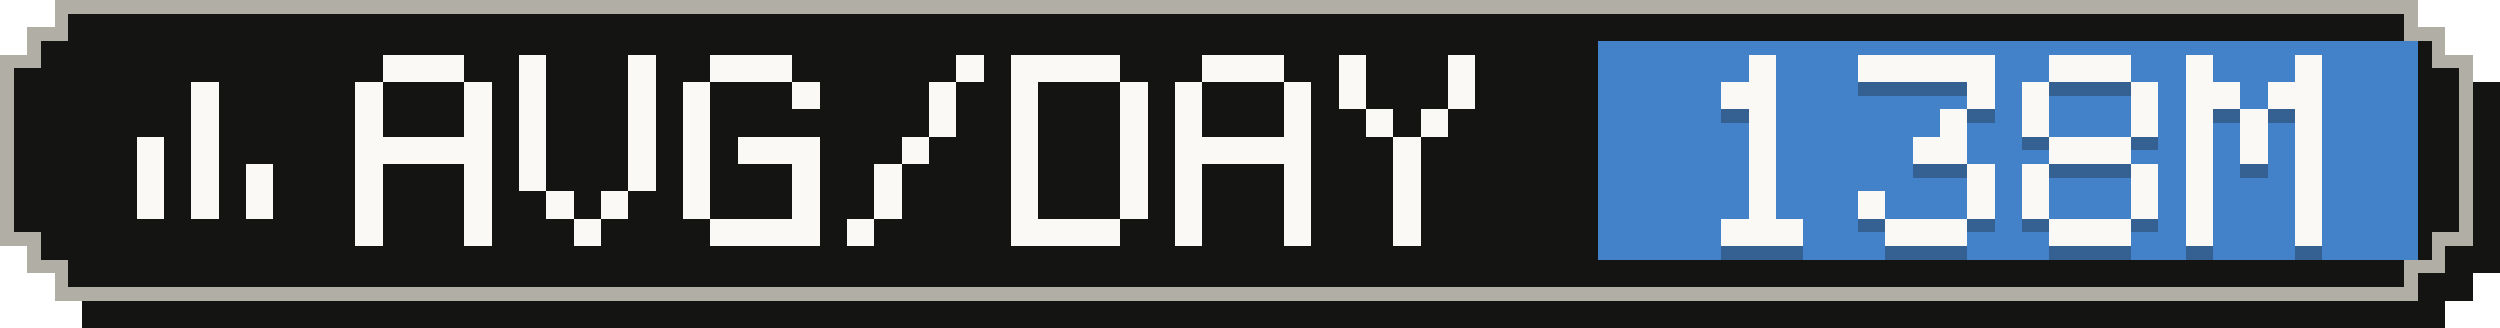
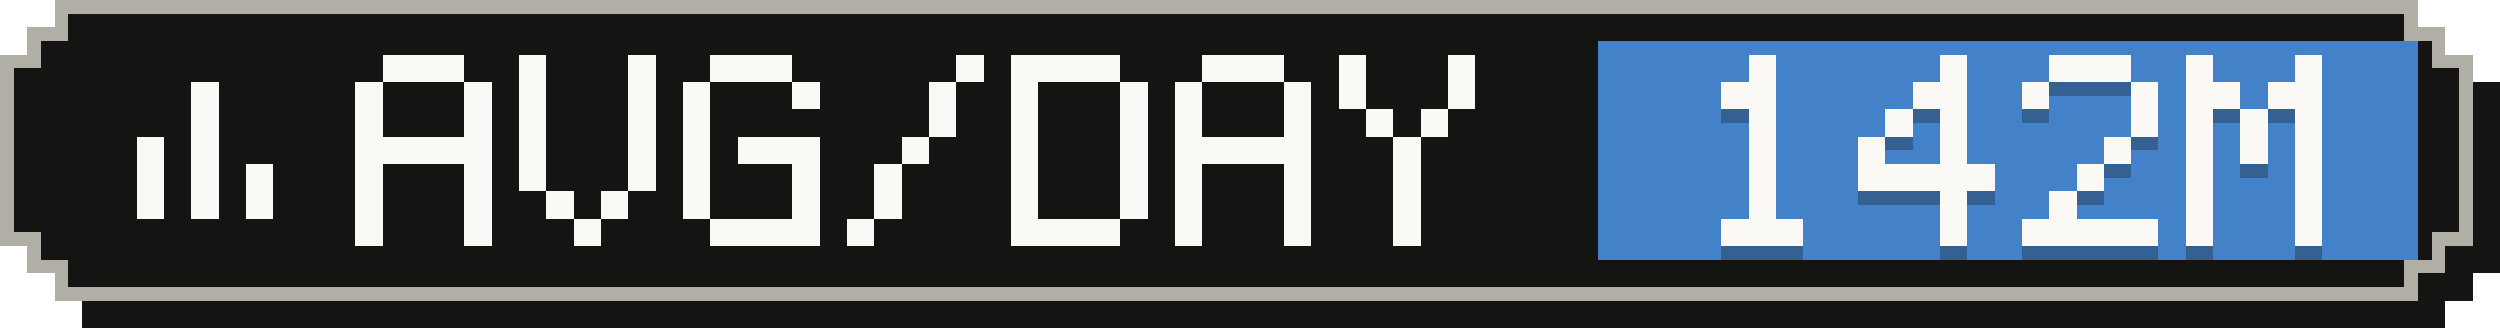
- <svg xmlns="http://www.w3.org/2000/svg" width="183" height="24" viewBox="0 0 183 24" role="img" aria-label="Average tokens per active day: 138M">
+ <svg xmlns="http://www.w3.org/2000/svg" width="183" height="24" viewBox="0 0 183 24" role="img" aria-label="Average tokens per active day: 142M">
  <g shape-rendering="crispEdges">
    <path fill="#141413" d="M6,2 H179 V4 H181 V6 H183 V20 H181 V22 H179 V24 H6 V22 H4 V20 H2 V6 H4 V4 H6 Z" />
    <path fill="#b0aea5" d="M4,0 H177 V2 H179 V4 H181 V18 H179 V20 H177 V22 H4 V20 H2 V18 H0 V4 H2 V2 H4 Z" />
    <path fill="#141413" d="M5,1 H176 V3 H178 V5 H180 V17 H178 V19 H176 V21 H5 V19 H3 V17 H1 V5 H3 V3 H5 Z" />
    <rect fill="#4382c9" x="117" y="3" width="60" height="16" />
    <g fill="#faf9f5">
      <rect x="14" y="6" width="2" height="2" />
      <rect x="14" y="8" width="2" height="2" />
      <rect x="10" y="10" width="2" height="2" />
      <rect x="14" y="10" width="2" height="2" />
      <rect x="10" y="12" width="2" height="2" />
      <rect x="14" y="12" width="2" height="2" />
      <rect x="18" y="12" width="2" height="2" />
      <rect x="10" y="14" width="2" height="2" />
      <rect x="14" y="14" width="2" height="2" />
      <rect x="18" y="14" width="2" height="2" />
    </g>
    <g fill="#faf9f5">
      <rect x="28" y="4" width="6" height="2" />
      <rect x="26" y="6" width="2" height="2" />
      <rect x="34" y="6" width="2" height="2" />
      <rect x="26" y="8" width="2" height="2" />
      <rect x="34" y="8" width="2" height="2" />
      <rect x="26" y="10" width="10" height="2" />
      <rect x="26" y="12" width="2" height="2" />
      <rect x="34" y="12" width="2" height="2" />
      <rect x="26" y="14" width="2" height="2" />
      <rect x="34" y="14" width="2" height="2" />
      <rect x="26" y="16" width="2" height="2" />
      <rect x="34" y="16" width="2" height="2" />
      <rect x="38" y="4" width="2" height="2" />
      <rect x="46" y="4" width="2" height="2" />
      <rect x="38" y="6" width="2" height="2" />
      <rect x="46" y="6" width="2" height="2" />
      <rect x="38" y="8" width="2" height="2" />
      <rect x="46" y="8" width="2" height="2" />
      <rect x="38" y="10" width="2" height="2" />
      <rect x="46" y="10" width="2" height="2" />
      <rect x="38" y="12" width="2" height="2" />
      <rect x="46" y="12" width="2" height="2" />
      <rect x="40" y="14" width="2" height="2" />
      <rect x="44" y="14" width="2" height="2" />
      <rect x="42" y="16" width="2" height="2" />
      <rect x="52" y="4" width="6" height="2" />
      <rect x="50" y="6" width="2" height="2" />
      <rect x="58" y="6" width="2" height="2" />
      <rect x="50" y="8" width="2" height="2" />
      <rect x="50" y="10" width="2" height="2" />
      <rect x="54" y="10" width="6" height="2" />
      <rect x="50" y="12" width="2" height="2" />
      <rect x="58" y="12" width="2" height="2" />
      <rect x="50" y="14" width="2" height="2" />
      <rect x="58" y="14" width="2" height="2" />
      <rect x="52" y="16" width="8" height="2" />
      <rect x="70" y="4" width="2" height="2" />
      <rect x="68" y="6" width="2" height="2" />
      <rect x="68" y="8" width="2" height="2" />
      <rect x="66" y="10" width="2" height="2" />
      <rect x="64" y="12" width="2" height="2" />
      <rect x="64" y="14" width="2" height="2" />
      <rect x="62" y="16" width="2" height="2" />
      <rect x="74" y="4" width="8" height="2" />
      <rect x="74" y="6" width="2" height="2" />
      <rect x="82" y="6" width="2" height="2" />
      <rect x="74" y="8" width="2" height="2" />
      <rect x="82" y="8" width="2" height="2" />
      <rect x="74" y="10" width="2" height="2" />
      <rect x="82" y="10" width="2" height="2" />
      <rect x="74" y="12" width="2" height="2" />
      <rect x="82" y="12" width="2" height="2" />
      <rect x="74" y="14" width="2" height="2" />
      <rect x="82" y="14" width="2" height="2" />
      <rect x="74" y="16" width="8" height="2" />
      <rect x="88" y="4" width="6" height="2" />
      <rect x="86" y="6" width="2" height="2" />
      <rect x="94" y="6" width="2" height="2" />
      <rect x="86" y="8" width="2" height="2" />
      <rect x="94" y="8" width="2" height="2" />
      <rect x="86" y="10" width="10" height="2" />
      <rect x="86" y="12" width="2" height="2" />
      <rect x="94" y="12" width="2" height="2" />
      <rect x="86" y="14" width="2" height="2" />
      <rect x="94" y="14" width="2" height="2" />
      <rect x="86" y="16" width="2" height="2" />
      <rect x="94" y="16" width="2" height="2" />
      <rect x="98" y="4" width="2" height="2" />
      <rect x="106" y="4" width="2" height="2" />
      <rect x="98" y="6" width="2" height="2" />
      <rect x="106" y="6" width="2" height="2" />
      <rect x="100" y="8" width="2" height="2" />
      <rect x="104" y="8" width="2" height="2" />
      <rect x="102" y="10" width="2" height="2" />
      <rect x="102" y="12" width="2" height="2" />
      <rect x="102" y="14" width="2" height="2" />
      <rect x="102" y="16" width="2" height="2" />
    </g>
    <g fill="#141413" fill-opacity=".3">
      <rect x="128" y="5" width="2" height="2" />
      <rect x="126" y="7" width="4" height="2" />
      <rect x="128" y="9" width="2" height="2" />
      <rect x="128" y="11" width="2" height="2" />
      <rect x="128" y="13" width="2" height="2" />
      <rect x="128" y="15" width="2" height="2" />
      <rect x="126" y="17" width="6" height="2" />
-       <rect x="136" y="5" width="10" height="2" />
-       <rect x="144" y="7" width="2" height="2" />
+       <rect x="142" y="5" width="2" height="2" />
+       <rect x="140" y="7" width="4" height="2" />
+       <rect x="138" y="9" width="2" height="2" />
      <rect x="142" y="9" width="2" height="2" />
-       <rect x="140" y="11" width="4" height="2" />
-       <rect x="144" y="13" width="2" height="2" />
-       <rect x="136" y="15" width="2" height="2" />
-       <rect x="144" y="15" width="2" height="2" />
-       <rect x="138" y="17" width="6" height="2" />
+       <rect x="136" y="11" width="2" height="2" />
+       <rect x="142" y="11" width="2" height="2" />
+       <rect x="136" y="13" width="10" height="2" />
+       <rect x="142" y="15" width="2" height="2" />
+       <rect x="142" y="17" width="2" height="2" />
      <rect x="150" y="5" width="6" height="2" />
      <rect x="148" y="7" width="2" height="2" />
      <rect x="156" y="7" width="2" height="2" />
-       <rect x="148" y="9" width="2" height="2" />
      <rect x="156" y="9" width="2" height="2" />
-       <rect x="150" y="11" width="6" height="2" />
-       <rect x="148" y="13" width="2" height="2" />
-       <rect x="156" y="13" width="2" height="2" />
-       <rect x="148" y="15" width="2" height="2" />
-       <rect x="156" y="15" width="2" height="2" />
-       <rect x="150" y="17" width="6" height="2" />
+       <rect x="154" y="11" width="2" height="2" />
+       <rect x="152" y="13" width="2" height="2" />
+       <rect x="150" y="15" width="2" height="2" />
+       <rect x="148" y="17" width="10" height="2" />
      <rect x="160" y="5" width="2" height="2" />
      <rect x="168" y="5" width="2" height="2" />
      <rect x="160" y="7" width="4" height="2" />
      <rect x="166" y="7" width="4" height="2" />
      <rect x="160" y="9" width="2" height="2" />
      <rect x="164" y="9" width="2" height="2" />
      <rect x="168" y="9" width="2" height="2" />
      <rect x="160" y="11" width="2" height="2" />
      <rect x="164" y="11" width="2" height="2" />
      <rect x="168" y="11" width="2" height="2" />
      <rect x="160" y="13" width="2" height="2" />
      <rect x="168" y="13" width="2" height="2" />
      <rect x="160" y="15" width="2" height="2" />
      <rect x="168" y="15" width="2" height="2" />
      <rect x="160" y="17" width="2" height="2" />
      <rect x="168" y="17" width="2" height="2" />
    </g>
    <g fill="#faf9f5">
      <rect x="128" y="4" width="2" height="2" />
      <rect x="126" y="6" width="4" height="2" />
      <rect x="128" y="8" width="2" height="2" />
      <rect x="128" y="10" width="2" height="2" />
      <rect x="128" y="12" width="2" height="2" />
      <rect x="128" y="14" width="2" height="2" />
      <rect x="126" y="16" width="6" height="2" />
-       <rect x="136" y="4" width="10" height="2" />
-       <rect x="144" y="6" width="2" height="2" />
+       <rect x="142" y="4" width="2" height="2" />
+       <rect x="140" y="6" width="4" height="2" />
+       <rect x="138" y="8" width="2" height="2" />
      <rect x="142" y="8" width="2" height="2" />
-       <rect x="140" y="10" width="4" height="2" />
-       <rect x="144" y="12" width="2" height="2" />
-       <rect x="136" y="14" width="2" height="2" />
-       <rect x="144" y="14" width="2" height="2" />
-       <rect x="138" y="16" width="6" height="2" />
+       <rect x="136" y="10" width="2" height="2" />
+       <rect x="142" y="10" width="2" height="2" />
+       <rect x="136" y="12" width="10" height="2" />
+       <rect x="142" y="14" width="2" height="2" />
+       <rect x="142" y="16" width="2" height="2" />
      <rect x="150" y="4" width="6" height="2" />
      <rect x="148" y="6" width="2" height="2" />
      <rect x="156" y="6" width="2" height="2" />
-       <rect x="148" y="8" width="2" height="2" />
      <rect x="156" y="8" width="2" height="2" />
-       <rect x="150" y="10" width="6" height="2" />
-       <rect x="148" y="12" width="2" height="2" />
-       <rect x="156" y="12" width="2" height="2" />
-       <rect x="148" y="14" width="2" height="2" />
-       <rect x="156" y="14" width="2" height="2" />
-       <rect x="150" y="16" width="6" height="2" />
+       <rect x="154" y="10" width="2" height="2" />
+       <rect x="152" y="12" width="2" height="2" />
+       <rect x="150" y="14" width="2" height="2" />
+       <rect x="148" y="16" width="10" height="2" />
      <rect x="160" y="4" width="2" height="2" />
      <rect x="168" y="4" width="2" height="2" />
      <rect x="160" y="6" width="4" height="2" />
      <rect x="166" y="6" width="4" height="2" />
      <rect x="160" y="8" width="2" height="2" />
      <rect x="164" y="8" width="2" height="2" />
      <rect x="168" y="8" width="2" height="2" />
      <rect x="160" y="10" width="2" height="2" />
      <rect x="164" y="10" width="2" height="2" />
      <rect x="168" y="10" width="2" height="2" />
      <rect x="160" y="12" width="2" height="2" />
      <rect x="168" y="12" width="2" height="2" />
      <rect x="160" y="14" width="2" height="2" />
      <rect x="168" y="14" width="2" height="2" />
      <rect x="160" y="16" width="2" height="2" />
      <rect x="168" y="16" width="2" height="2" />
    </g>
  </g>
</svg>
